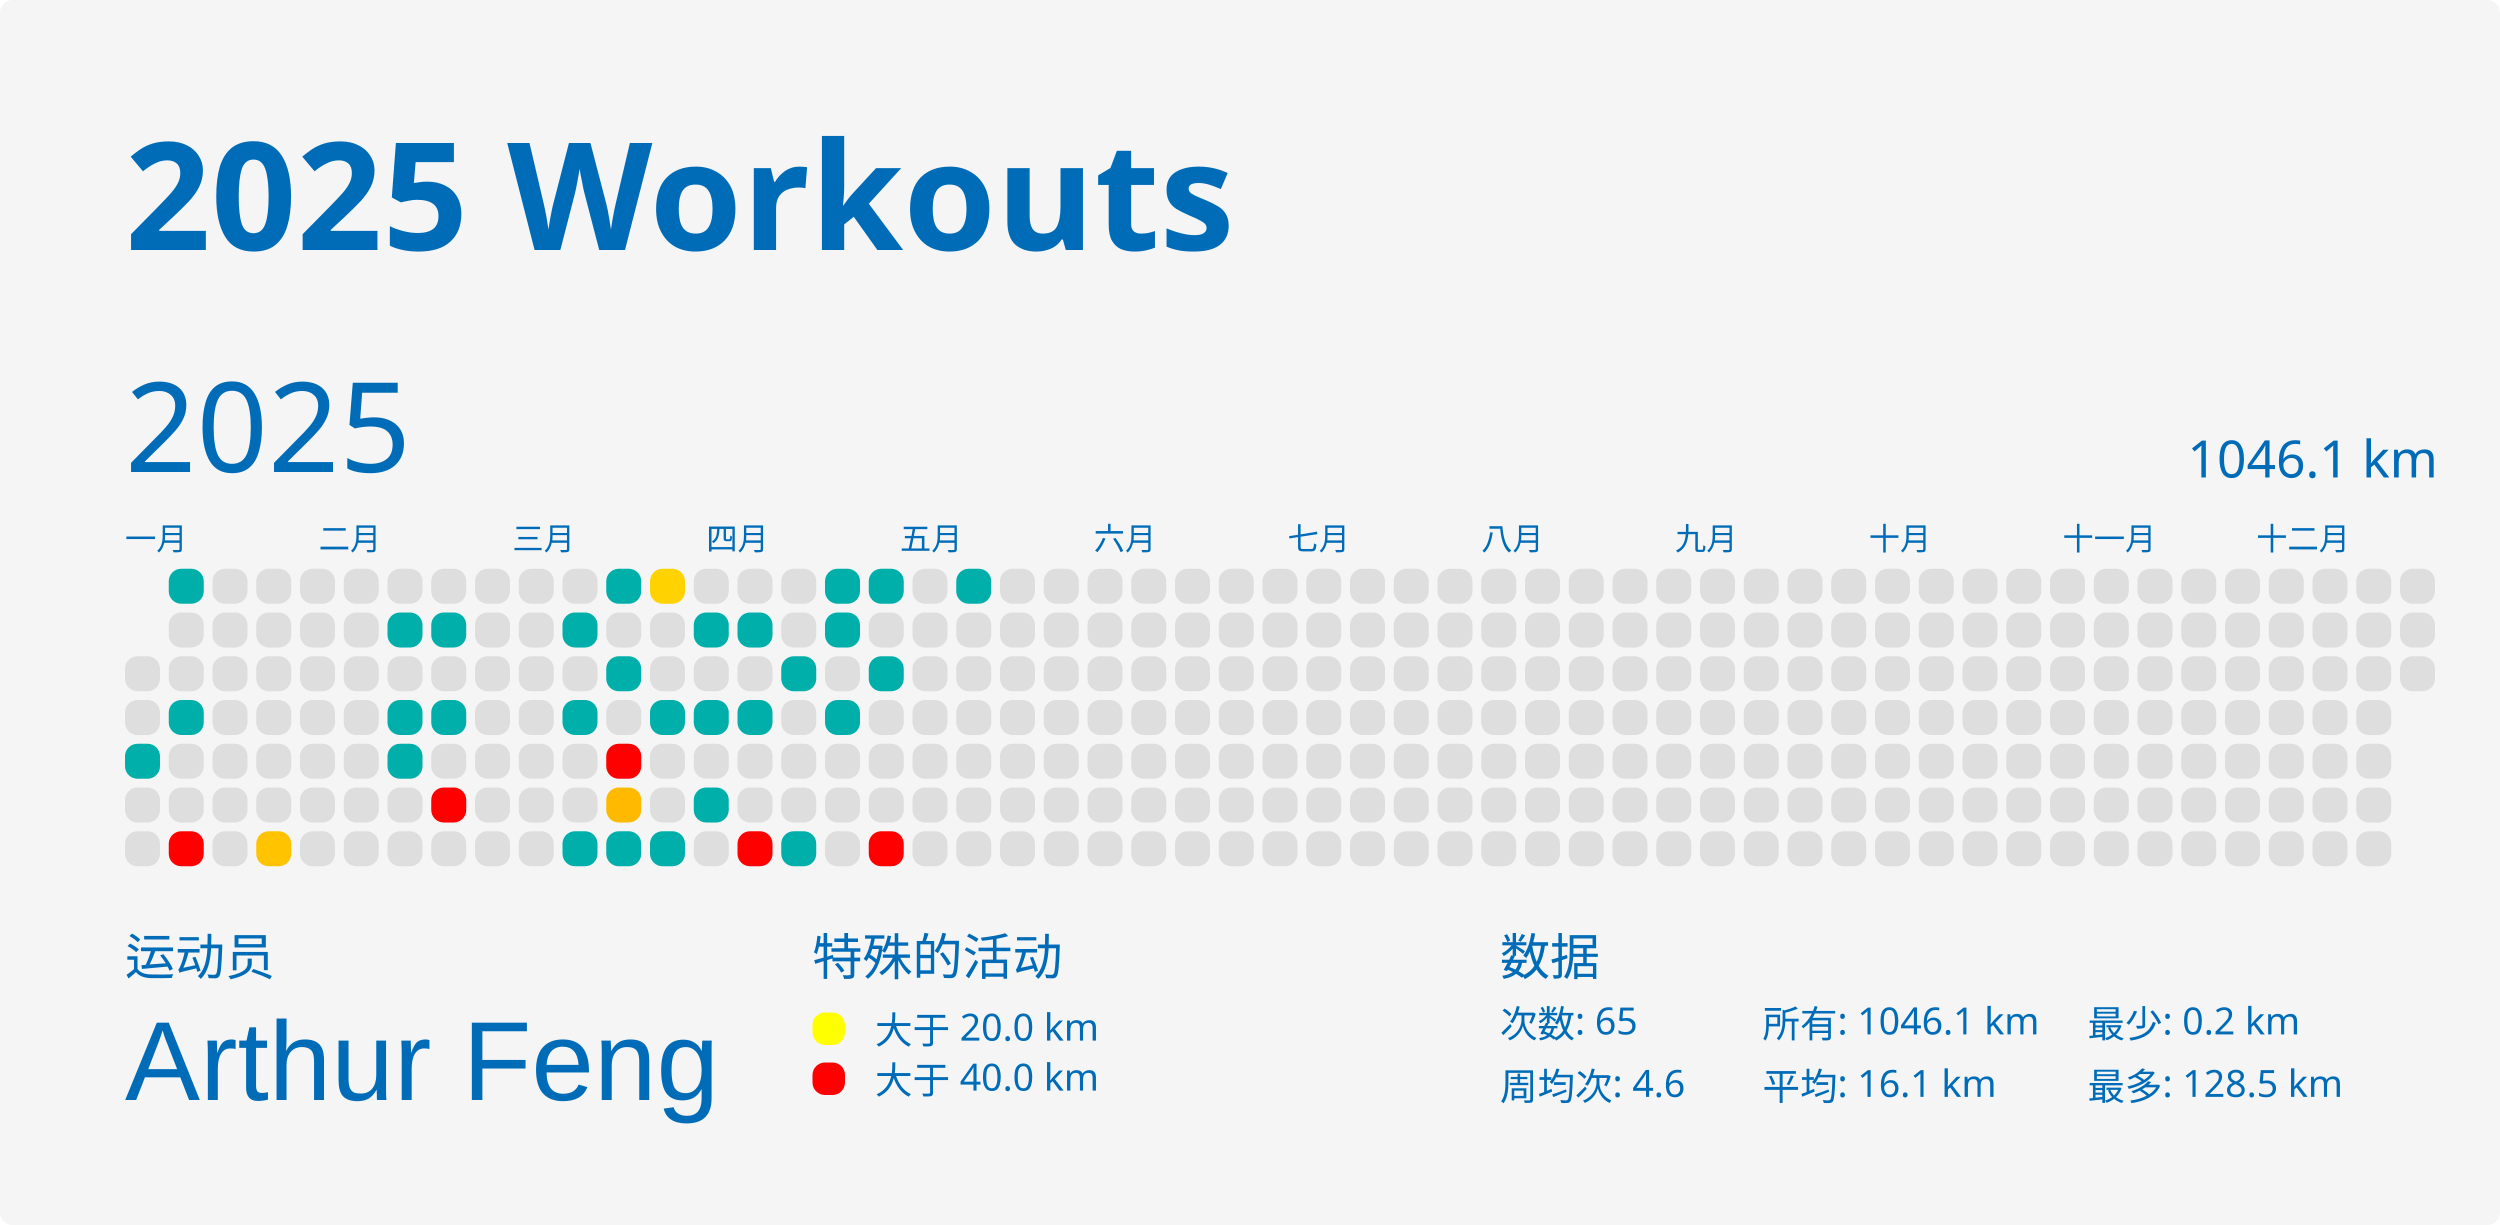
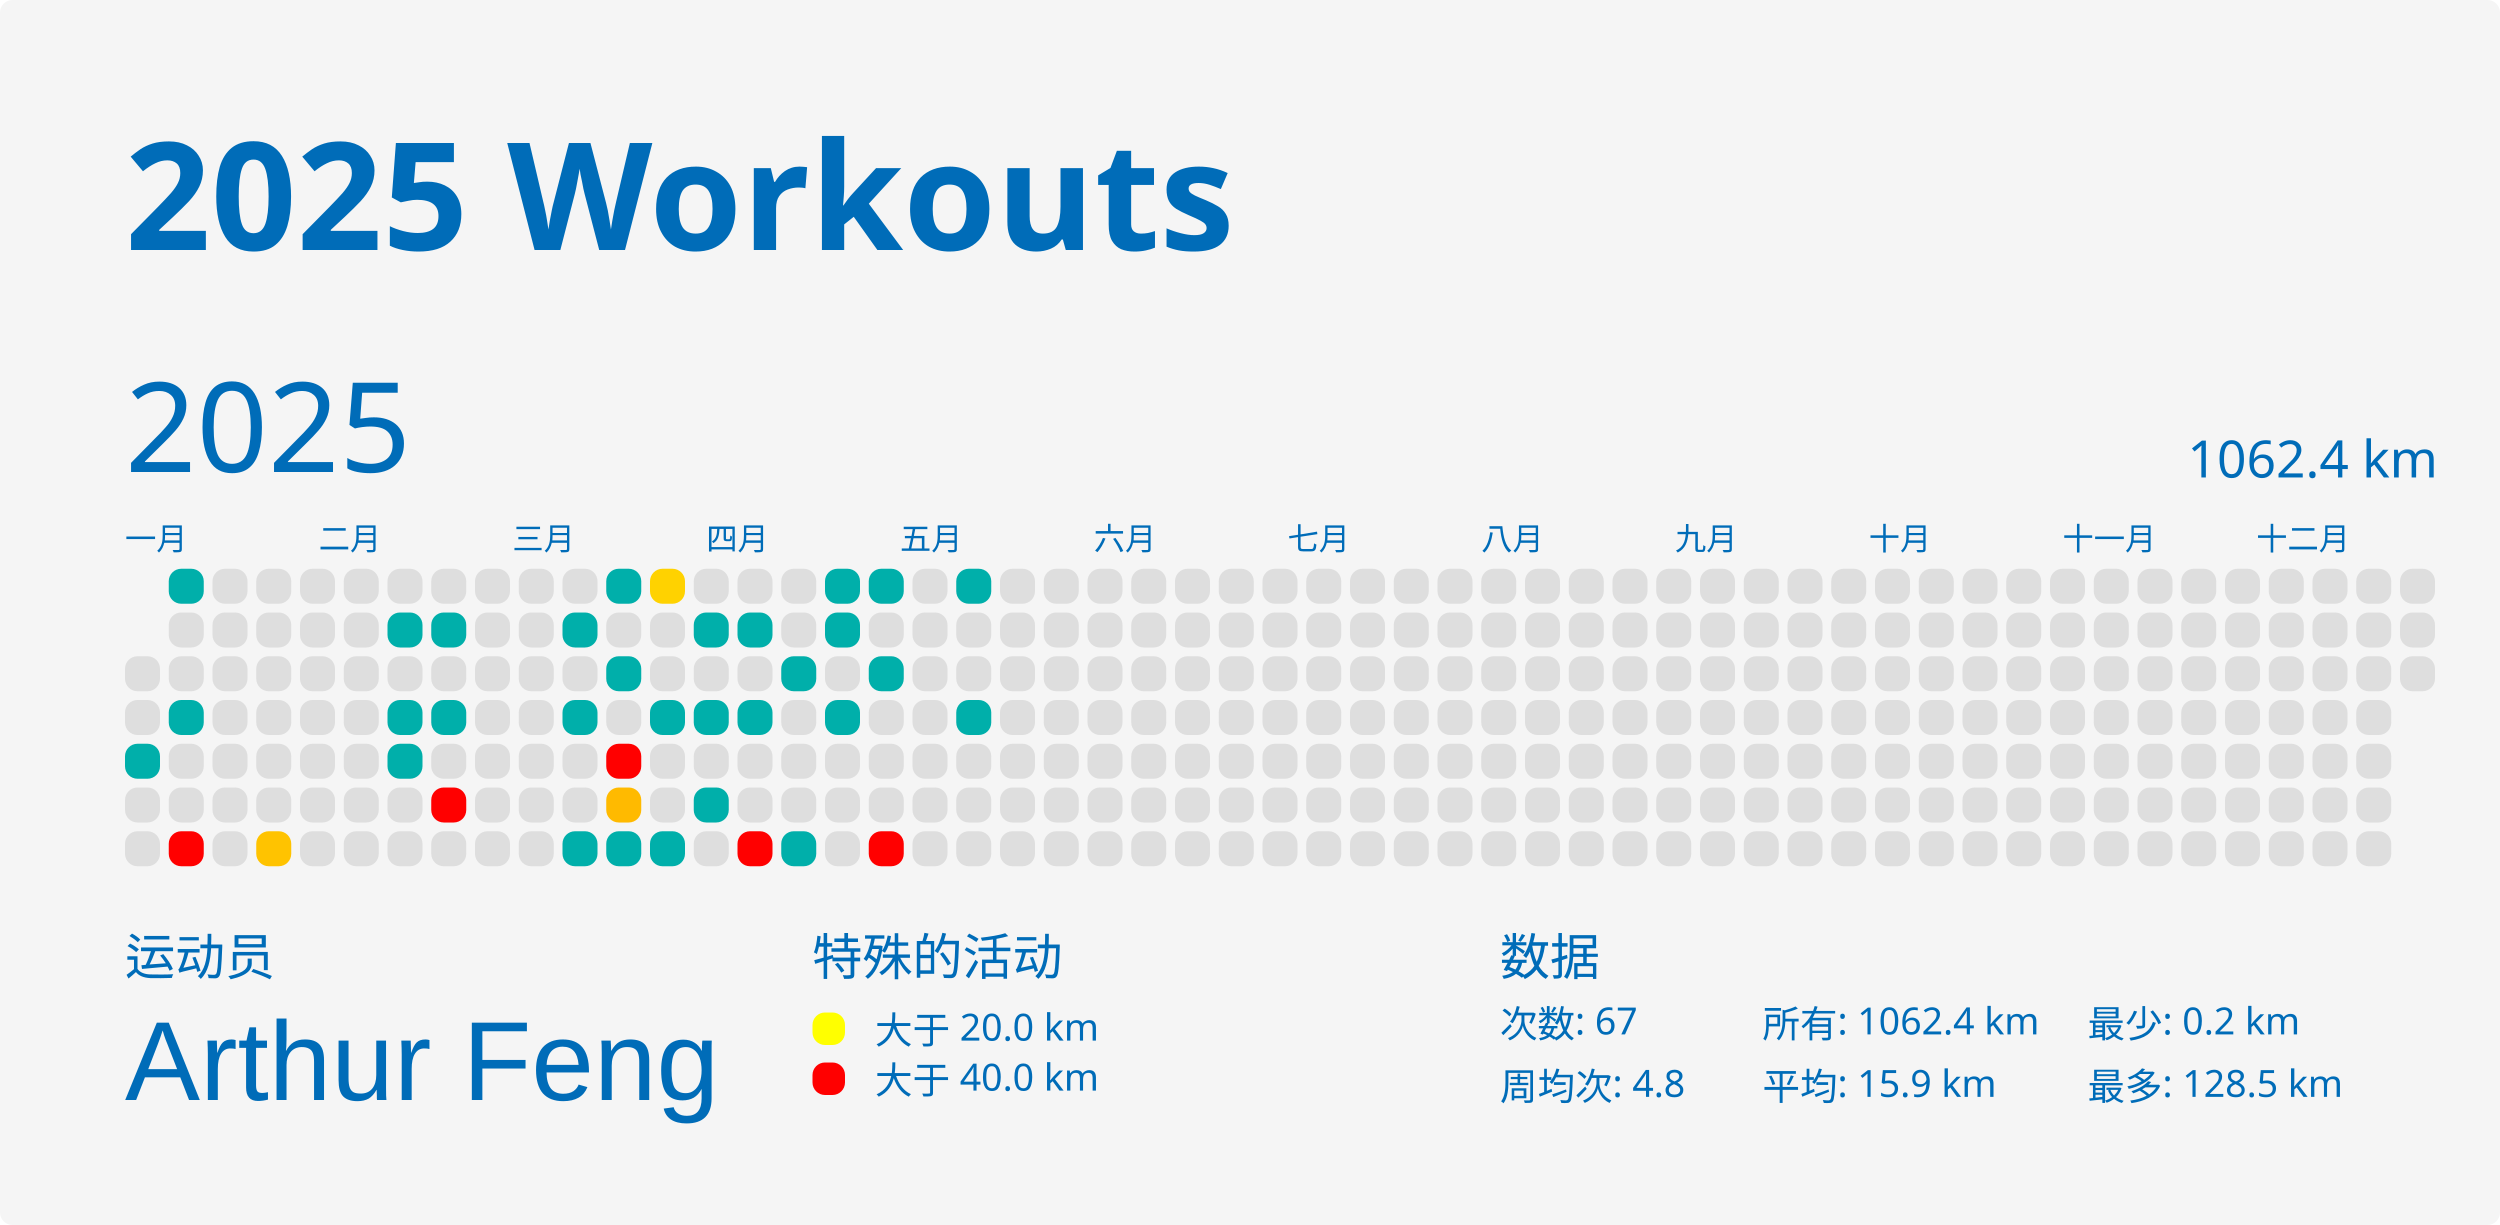
<svg xmlns="http://www.w3.org/2000/svg" baseProfile="full" height="98mm" version="1.1" viewBox="0,0,200,98" width="200mm">
  <defs />
  <rect fill="#f5f5f5" height="98" rx="1" ry="1" width="200" x="0" y="0" />
  <text fill="#006cb8" style="font-size:12px; font-family:MGI-Regular; font-weight:bold;" x="10" y="20">2025 Workouts</text>
  <text fill="#006cb8" style="font-size:4px; font-family:MGI-Regular" x="10" y="78">运动员</text>
  <text fill="#006cb8" style="font-size:9px; font-family:Arial" x="10" y="88">Arthur Feng</text>
  <text fill="#006cb8" style="font-size:4px; font-family:MGI-Regular" x="65" y="78">特殊的活动</text>
  <rect fill="yellow" height="2.6" rx="1" ry="1" width="2.6" x="65" y="81" />
  <text fill="#006cb8" style="font-size:3px; font-family:MGI-Regular" x="70" y="83.5">大于 20.0 km</text>
  <rect fill="red" height="2.6" rx="1" ry="1" width="2.6" x="65" y="85" />
  <text fill="#006cb8" style="font-size:3px; font-family:MGI-Regular" x="70" y="87.5">大于 40.0 km</text>
  <text fill="#006cb8" style="font-size:4px; font-family:MGI-Regular" x="120" y="78">数据</text>
-   <text fill="#006cb8" style="font-size:3px; font-family:MGI-Regular" x="120" y="83">次数: 65</text>
-   <text fill="#006cb8" style="font-size:3px; font-family:MGI-Regular" x="120" y="88">周均次: 4.6</text>
-   <text fill="#006cb8" style="font-size:3px; font-family:MGI-Regular" x="141" y="83">所有: 1046.1 km</text>
-   <text fill="#006cb8" style="font-size:3px; font-family:MGI-Regular" x="141" y="88">平均: 16.1 km</text>
+   <text fill="#006cb8" style="font-size:3px; font-family:MGI-Regular" x="120" y="83">次数: 67</text>
+   <text fill="#006cb8" style="font-size:3px; font-family:MGI-Regular" x="120" y="88">周均次: 4.8</text>
+   <text fill="#006cb8" style="font-size:3px; font-family:MGI-Regular" x="141" y="83">所有: 1062.4 km</text>
+   <text fill="#006cb8" style="font-size:3px; font-family:MGI-Regular" x="141" y="88">平均: 15.9 km</text>
  <text fill="#006cb8" style="font-size:3px; font-family:MGI-Regular" x="167" y="83">最少: 0.2 km</text>
  <text fill="#006cb8" style="font-size:3px; font-family:MGI-Regular" x="167" y="88">最多: 128.5 km</text>
  <text dominant-baseline="hanging" fill="#006cb8" style="font-size:10.0px; font-family:MGI-Regular;" x="10" y="30">2025</text>
-   <text dominant-baseline="hanging" fill="#006cb8" style="font-size:4.125px; font-family:MGI-Regular;" x="175" y="35">1046.1 km</text>
+   <text dominant-baseline="hanging" fill="#006cb8" style="font-size:4.125px; font-family:MGI-Regular;" x="175" y="35">1062.4 km</text>
  <text fill="#006cb8" style="font-size:2.5px; font-family:MGI-Regular" x="10.0" y="44">一月</text>
  <text fill="#006cb8" style="font-size:2.5px; font-family:MGI-Regular" x="25.5" y="44">二月</text>
  <text fill="#006cb8" style="font-size:2.5px; font-family:MGI-Regular" x="41.0" y="44">三月</text>
  <text fill="#006cb8" style="font-size:2.5px; font-family:MGI-Regular" x="56.5" y="44">四月</text>
  <text fill="#006cb8" style="font-size:2.5px; font-family:MGI-Regular" x="72.0" y="44">五月</text>
  <text fill="#006cb8" style="font-size:2.5px; font-family:MGI-Regular" x="87.5" y="44">六月</text>
  <text fill="#006cb8" style="font-size:2.5px; font-family:MGI-Regular" x="103.0" y="44">七月</text>
  <text fill="#006cb8" style="font-size:2.5px; font-family:MGI-Regular" x="118.5" y="44">八月</text>
  <text fill="#006cb8" style="font-size:2.5px; font-family:MGI-Regular" x="134.0" y="44">九月</text>
  <text fill="#006cb8" style="font-size:2.5px; font-family:MGI-Regular" x="149.5" y="44">十月</text>
  <text fill="#006cb8" style="font-size:2.5px; font-family:MGI-Regular" x="165.0" y="44">十一月</text>
  <text fill="#006cb8" style="font-size:2.5px; font-family:MGI-Regular" x="180.5" y="44">十二月</text>
  <rect fill="#dedede" height="2.8" rx="1" ry="1" width="2.8" x="10.0" y="52.5" />
  <rect fill="#dedede" height="2.8" rx="1" ry="1" width="2.8" x="10.0" y="56.0" />
  <rect fill="#00afaa" height="2.8" rx="1" ry="1" width="2.8" x="10.0" y="59.5" />
  <rect fill="#dedede" height="2.8" rx="1" ry="1" width="2.8" x="10.0" y="63.0" />
  <rect fill="#dedede" height="2.8" rx="1" ry="1" width="2.8" x="10.0" y="66.5" />
  <rect fill="#00afaa" height="2.8" rx="1" ry="1" width="2.8" x="13.5" y="45.5" />
  <rect fill="#dedede" height="2.8" rx="1" ry="1" width="2.8" x="13.5" y="49.0" />
  <rect fill="#dedede" height="2.8" rx="1" ry="1" width="2.8" x="13.5" y="52.5" />
  <rect fill="#00afaa" height="2.8" rx="1" ry="1" width="2.8" x="13.5" y="56.0" />
  <rect fill="#dedede" height="2.8" rx="1" ry="1" width="2.8" x="13.5" y="59.5" />
  <rect fill="#dedede" height="2.8" rx="1" ry="1" width="2.8" x="13.5" y="63.0" />
  <rect fill="red" height="2.8" rx="1" ry="1" width="2.8" x="13.5" y="66.5" />
  <rect fill="#dedede" height="2.8" rx="1" ry="1" width="2.8" x="17.0" y="45.5" />
  <rect fill="#dedede" height="2.8" rx="1" ry="1" width="2.8" x="17.0" y="49.0" />
  <rect fill="#dedede" height="2.8" rx="1" ry="1" width="2.8" x="17.0" y="52.5" />
  <rect fill="#dedede" height="2.8" rx="1" ry="1" width="2.8" x="17.0" y="56.0" />
  <rect fill="#dedede" height="2.8" rx="1" ry="1" width="2.8" x="17.0" y="59.5" />
  <rect fill="#dedede" height="2.8" rx="1" ry="1" width="2.8" x="17.0" y="63.0" />
  <rect fill="#dedede" height="2.8" rx="1" ry="1" width="2.8" x="17.0" y="66.5" />
  <rect fill="#dedede" height="2.8" rx="1" ry="1" width="2.8" x="20.5" y="45.5" />
  <rect fill="#dedede" height="2.8" rx="1" ry="1" width="2.8" x="20.5" y="49.0" />
  <rect fill="#dedede" height="2.8" rx="1" ry="1" width="2.8" x="20.5" y="52.5" />
  <rect fill="#dedede" height="2.8" rx="1" ry="1" width="2.8" x="20.5" y="56.0" />
  <rect fill="#dedede" height="2.8" rx="1" ry="1" width="2.8" x="20.5" y="59.5" />
  <rect fill="#dedede" height="2.8" rx="1" ry="1" width="2.8" x="20.5" y="63.0" />
  <rect fill="#ffc300" height="2.8" rx="1" ry="1" width="2.8" x="20.5" y="66.5" />
  <rect fill="#dedede" height="2.8" rx="1" ry="1" width="2.8" x="24.0" y="45.5" />
  <rect fill="#dedede" height="2.8" rx="1" ry="1" width="2.8" x="24.0" y="49.0" />
  <rect fill="#dedede" height="2.8" rx="1" ry="1" width="2.8" x="24.0" y="52.5" />
  <rect fill="#dedede" height="2.8" rx="1" ry="1" width="2.8" x="24.0" y="56.0" />
  <rect fill="#dedede" height="2.8" rx="1" ry="1" width="2.8" x="24.0" y="59.5" />
  <rect fill="#dedede" height="2.8" rx="1" ry="1" width="2.8" x="24.0" y="63.0" />
  <rect fill="#dedede" height="2.8" rx="1" ry="1" width="2.8" x="24.0" y="66.5" />
  <rect fill="#dedede" height="2.8" rx="1" ry="1" width="2.8" x="27.5" y="45.5" />
  <rect fill="#dedede" height="2.8" rx="1" ry="1" width="2.8" x="27.5" y="49.0" />
  <rect fill="#dedede" height="2.8" rx="1" ry="1" width="2.8" x="27.5" y="52.5" />
  <rect fill="#dedede" height="2.8" rx="1" ry="1" width="2.8" x="27.5" y="56.0" />
  <rect fill="#dedede" height="2.8" rx="1" ry="1" width="2.8" x="27.5" y="59.5" />
  <rect fill="#dedede" height="2.8" rx="1" ry="1" width="2.8" x="27.5" y="63.0" />
  <rect fill="#dedede" height="2.8" rx="1" ry="1" width="2.8" x="27.5" y="66.5" />
  <rect fill="#dedede" height="2.8" rx="1" ry="1" width="2.8" x="31.0" y="45.5" />
  <rect fill="#00afaa" height="2.8" rx="1" ry="1" width="2.8" x="31.0" y="49.0" />
  <rect fill="#dedede" height="2.8" rx="1" ry="1" width="2.8" x="31.0" y="52.5" />
  <rect fill="#00afaa" height="2.8" rx="1" ry="1" width="2.8" x="31.0" y="56.0" />
  <rect fill="#00afaa" height="2.8" rx="1" ry="1" width="2.8" x="31.0" y="59.5" />
  <rect fill="#dedede" height="2.8" rx="1" ry="1" width="2.8" x="31.0" y="63.0" />
  <rect fill="#dedede" height="2.8" rx="1" ry="1" width="2.8" x="31.0" y="66.5" />
  <rect fill="#dedede" height="2.8" rx="1" ry="1" width="2.8" x="34.5" y="45.5" />
  <rect fill="#00afaa" height="2.8" rx="1" ry="1" width="2.8" x="34.5" y="49.0" />
  <rect fill="#dedede" height="2.8" rx="1" ry="1" width="2.8" x="34.5" y="52.5" />
  <rect fill="#00afaa" height="2.8" rx="1" ry="1" width="2.8" x="34.5" y="56.0" />
  <rect fill="#dedede" height="2.8" rx="1" ry="1" width="2.8" x="34.5" y="59.5" />
  <rect fill="red" height="2.8" rx="1" ry="1" width="2.8" x="34.5" y="63.0" />
  <rect fill="#dedede" height="2.8" rx="1" ry="1" width="2.8" x="34.5" y="66.5" />
  <rect fill="#dedede" height="2.8" rx="1" ry="1" width="2.8" x="38.0" y="45.5" />
  <rect fill="#dedede" height="2.8" rx="1" ry="1" width="2.8" x="38.0" y="49.0" />
  <rect fill="#dedede" height="2.8" rx="1" ry="1" width="2.8" x="38.0" y="52.5" />
  <rect fill="#dedede" height="2.8" rx="1" ry="1" width="2.8" x="38.0" y="56.0" />
  <rect fill="#dedede" height="2.8" rx="1" ry="1" width="2.8" x="38.0" y="59.5" />
  <rect fill="#dedede" height="2.8" rx="1" ry="1" width="2.8" x="38.0" y="63.0" />
  <rect fill="#dedede" height="2.8" rx="1" ry="1" width="2.8" x="38.0" y="66.5" />
  <rect fill="#dedede" height="2.8" rx="1" ry="1" width="2.8" x="41.5" y="45.5" />
  <rect fill="#dedede" height="2.8" rx="1" ry="1" width="2.8" x="41.5" y="49.0" />
  <rect fill="#dedede" height="2.8" rx="1" ry="1" width="2.8" x="41.5" y="52.5" />
  <rect fill="#dedede" height="2.8" rx="1" ry="1" width="2.8" x="41.5" y="56.0" />
  <rect fill="#dedede" height="2.8" rx="1" ry="1" width="2.8" x="41.5" y="59.5" />
  <rect fill="#dedede" height="2.8" rx="1" ry="1" width="2.8" x="41.5" y="63.0" />
  <rect fill="#dedede" height="2.8" rx="1" ry="1" width="2.8" x="41.5" y="66.5" />
  <rect fill="#dedede" height="2.8" rx="1" ry="1" width="2.8" x="45.0" y="45.5" />
  <rect fill="#00afaa" height="2.8" rx="1" ry="1" width="2.8" x="45.0" y="49.0" />
  <rect fill="#dedede" height="2.8" rx="1" ry="1" width="2.8" x="45.0" y="52.5" />
  <rect fill="#00afaa" height="2.8" rx="1" ry="1" width="2.8" x="45.0" y="56.0" />
  <rect fill="#dedede" height="2.8" rx="1" ry="1" width="2.8" x="45.0" y="59.5" />
  <rect fill="#dedede" height="2.8" rx="1" ry="1" width="2.8" x="45.0" y="63.0" />
  <rect fill="#00afaa" height="2.8" rx="1" ry="1" width="2.8" x="45.0" y="66.5" />
  <rect fill="#00afaa" height="2.8" rx="1" ry="1" width="2.8" x="48.5" y="45.5" />
  <rect fill="#dedede" height="2.8" rx="1" ry="1" width="2.8" x="48.5" y="49.0" />
  <rect fill="#00afaa" height="2.8" rx="1" ry="1" width="2.8" x="48.5" y="52.5" />
  <rect fill="#dedede" height="2.8" rx="1" ry="1" width="2.8" x="48.5" y="56.0" />
  <rect fill="red" height="2.8" rx="1" ry="1" width="2.8" x="48.5" y="59.5" />
  <rect fill="#ffba00" height="2.8" rx="1" ry="1" width="2.8" x="48.5" y="63.0" />
  <rect fill="#00afaa" height="2.8" rx="1" ry="1" width="2.8" x="48.5" y="66.5" />
  <rect fill="#ffd200" height="2.8" rx="1" ry="1" width="2.8" x="52.0" y="45.5" />
  <rect fill="#dedede" height="2.8" rx="1" ry="1" width="2.8" x="52.0" y="49.0" />
  <rect fill="#dedede" height="2.8" rx="1" ry="1" width="2.8" x="52.0" y="52.5" />
  <rect fill="#00afaa" height="2.8" rx="1" ry="1" width="2.8" x="52.0" y="56.0" />
  <rect fill="#dedede" height="2.8" rx="1" ry="1" width="2.8" x="52.0" y="59.5" />
  <rect fill="#dedede" height="2.8" rx="1" ry="1" width="2.8" x="52.0" y="63.0" />
  <rect fill="#00afaa" height="2.8" rx="1" ry="1" width="2.8" x="52.0" y="66.5" />
  <rect fill="#dedede" height="2.8" rx="1" ry="1" width="2.8" x="55.5" y="45.5" />
  <rect fill="#00afaa" height="2.8" rx="1" ry="1" width="2.8" x="55.5" y="49.0" />
  <rect fill="#dedede" height="2.8" rx="1" ry="1" width="2.8" x="55.5" y="52.5" />
  <rect fill="#00afaa" height="2.8" rx="1" ry="1" width="2.8" x="55.5" y="56.0" />
  <rect fill="#dedede" height="2.8" rx="1" ry="1" width="2.8" x="55.5" y="59.5" />
  <rect fill="#00afaa" height="2.8" rx="1" ry="1" width="2.8" x="55.5" y="63.0" />
  <rect fill="#dedede" height="2.8" rx="1" ry="1" width="2.8" x="55.5" y="66.5" />
  <rect fill="#dedede" height="2.8" rx="1" ry="1" width="2.8" x="59.0" y="45.5" />
  <rect fill="#00afaa" height="2.8" rx="1" ry="1" width="2.8" x="59.0" y="49.0" />
  <rect fill="#dedede" height="2.8" rx="1" ry="1" width="2.8" x="59.0" y="52.5" />
  <rect fill="#00afaa" height="2.8" rx="1" ry="1" width="2.8" x="59.0" y="56.0" />
  <rect fill="#dedede" height="2.8" rx="1" ry="1" width="2.8" x="59.0" y="59.5" />
  <rect fill="#dedede" height="2.8" rx="1" ry="1" width="2.8" x="59.0" y="63.0" />
  <rect fill="red" height="2.8" rx="1" ry="1" width="2.8" x="59.0" y="66.5" />
  <rect fill="#dedede" height="2.8" rx="1" ry="1" width="2.8" x="62.5" y="45.5" />
  <rect fill="#dedede" height="2.8" rx="1" ry="1" width="2.8" x="62.5" y="49.0" />
  <rect fill="#00afaa" height="2.8" rx="1" ry="1" width="2.8" x="62.5" y="52.5" />
  <rect fill="#dedede" height="2.8" rx="1" ry="1" width="2.8" x="62.5" y="56.0" />
  <rect fill="#dedede" height="2.8" rx="1" ry="1" width="2.8" x="62.5" y="59.5" />
  <rect fill="#dedede" height="2.8" rx="1" ry="1" width="2.8" x="62.5" y="63.0" />
  <rect fill="#00afaa" height="2.8" rx="1" ry="1" width="2.8" x="62.5" y="66.5" />
  <rect fill="#00afaa" height="2.8" rx="1" ry="1" width="2.8" x="66.0" y="45.5" />
  <rect fill="#00afaa" height="2.8" rx="1" ry="1" width="2.8" x="66.0" y="49.0" />
  <rect fill="#dedede" height="2.8" rx="1" ry="1" width="2.8" x="66.0" y="52.5" />
  <rect fill="#00afaa" height="2.8" rx="1" ry="1" width="2.8" x="66.0" y="56.0" />
  <rect fill="#dedede" height="2.8" rx="1" ry="1" width="2.8" x="66.0" y="59.5" />
  <rect fill="#dedede" height="2.8" rx="1" ry="1" width="2.8" x="66.0" y="63.0" />
  <rect fill="#dedede" height="2.8" rx="1" ry="1" width="2.8" x="66.0" y="66.5" />
  <rect fill="#00afaa" height="2.8" rx="1" ry="1" width="2.8" x="69.5" y="45.5" />
  <rect fill="#dedede" height="2.8" rx="1" ry="1" width="2.8" x="69.5" y="49.0" />
  <rect fill="#00afaa" height="2.8" rx="1" ry="1" width="2.8" x="69.5" y="52.5" />
  <rect fill="#dedede" height="2.8" rx="1" ry="1" width="2.8" x="69.5" y="56.0" />
  <rect fill="#dedede" height="2.8" rx="1" ry="1" width="2.8" x="69.5" y="59.5" />
  <rect fill="#dedede" height="2.8" rx="1" ry="1" width="2.8" x="69.5" y="63.0" />
  <rect fill="red" height="2.8" rx="1" ry="1" width="2.8" x="69.5" y="66.5" />
  <rect fill="#dedede" height="2.8" rx="1" ry="1" width="2.8" x="73.0" y="45.5" />
  <rect fill="#dedede" height="2.8" rx="1" ry="1" width="2.8" x="73.0" y="49.0" />
  <rect fill="#dedede" height="2.8" rx="1" ry="1" width="2.8" x="73.0" y="52.5" />
  <rect fill="#dedede" height="2.8" rx="1" ry="1" width="2.8" x="73.0" y="56.0" />
  <rect fill="#dedede" height="2.8" rx="1" ry="1" width="2.8" x="73.0" y="59.5" />
  <rect fill="#dedede" height="2.8" rx="1" ry="1" width="2.8" x="73.0" y="63.0" />
  <rect fill="#dedede" height="2.8" rx="1" ry="1" width="2.8" x="73.0" y="66.5" />
  <rect fill="#00afaa" height="2.8" rx="1" ry="1" width="2.8" x="76.5" y="45.5" />
  <rect fill="#dedede" height="2.8" rx="1" ry="1" width="2.8" x="76.5" y="49.0" />
  <rect fill="#dedede" height="2.8" rx="1" ry="1" width="2.8" x="76.5" y="52.5" />
-   <rect fill="#dedede" height="2.8" rx="1" ry="1" width="2.8" x="76.5" y="56.0" />
+   <rect fill="#00afaa" height="2.8" rx="1" ry="1" width="2.8" x="76.5" y="56.0" />
  <rect fill="#dedede" height="2.8" rx="1" ry="1" width="2.8" x="76.5" y="59.5" />
  <rect fill="#dedede" height="2.8" rx="1" ry="1" width="2.8" x="76.5" y="63.0" />
  <rect fill="#dedede" height="2.8" rx="1" ry="1" width="2.8" x="76.5" y="66.5" />
  <rect fill="#dedede" height="2.8" rx="1" ry="1" width="2.8" x="80.0" y="45.5" />
  <rect fill="#dedede" height="2.8" rx="1" ry="1" width="2.8" x="80.0" y="49.0" />
  <rect fill="#dedede" height="2.8" rx="1" ry="1" width="2.8" x="80.0" y="52.5" />
  <rect fill="#dedede" height="2.8" rx="1" ry="1" width="2.8" x="80.0" y="56.0" />
  <rect fill="#dedede" height="2.8" rx="1" ry="1" width="2.8" x="80.0" y="59.5" />
  <rect fill="#dedede" height="2.8" rx="1" ry="1" width="2.8" x="80.0" y="63.0" />
  <rect fill="#dedede" height="2.8" rx="1" ry="1" width="2.8" x="80.0" y="66.5" />
  <rect fill="#dedede" height="2.8" rx="1" ry="1" width="2.8" x="83.5" y="45.5" />
  <rect fill="#dedede" height="2.8" rx="1" ry="1" width="2.8" x="83.5" y="49.0" />
  <rect fill="#dedede" height="2.8" rx="1" ry="1" width="2.8" x="83.5" y="52.5" />
  <rect fill="#dedede" height="2.8" rx="1" ry="1" width="2.8" x="83.5" y="56.0" />
  <rect fill="#dedede" height="2.8" rx="1" ry="1" width="2.8" x="83.5" y="59.5" />
  <rect fill="#dedede" height="2.8" rx="1" ry="1" width="2.8" x="83.5" y="63.0" />
  <rect fill="#dedede" height="2.8" rx="1" ry="1" width="2.8" x="83.5" y="66.5" />
  <rect fill="#dedede" height="2.8" rx="1" ry="1" width="2.8" x="87.0" y="45.5" />
  <rect fill="#dedede" height="2.8" rx="1" ry="1" width="2.8" x="87.0" y="49.0" />
  <rect fill="#dedede" height="2.8" rx="1" ry="1" width="2.8" x="87.0" y="52.5" />
  <rect fill="#dedede" height="2.8" rx="1" ry="1" width="2.8" x="87.0" y="56.0" />
  <rect fill="#dedede" height="2.8" rx="1" ry="1" width="2.8" x="87.0" y="59.5" />
  <rect fill="#dedede" height="2.8" rx="1" ry="1" width="2.8" x="87.0" y="63.0" />
  <rect fill="#dedede" height="2.8" rx="1" ry="1" width="2.8" x="87.0" y="66.5" />
  <rect fill="#dedede" height="2.8" rx="1" ry="1" width="2.8" x="90.5" y="45.5" />
  <rect fill="#dedede" height="2.8" rx="1" ry="1" width="2.8" x="90.5" y="49.0" />
  <rect fill="#dedede" height="2.8" rx="1" ry="1" width="2.8" x="90.5" y="52.5" />
  <rect fill="#dedede" height="2.8" rx="1" ry="1" width="2.8" x="90.5" y="56.0" />
  <rect fill="#dedede" height="2.8" rx="1" ry="1" width="2.8" x="90.5" y="59.5" />
  <rect fill="#dedede" height="2.8" rx="1" ry="1" width="2.8" x="90.5" y="63.0" />
  <rect fill="#dedede" height="2.8" rx="1" ry="1" width="2.8" x="90.5" y="66.5" />
  <rect fill="#dedede" height="2.8" rx="1" ry="1" width="2.8" x="94.0" y="45.5" />
  <rect fill="#dedede" height="2.8" rx="1" ry="1" width="2.8" x="94.0" y="49.0" />
  <rect fill="#dedede" height="2.8" rx="1" ry="1" width="2.8" x="94.0" y="52.5" />
  <rect fill="#dedede" height="2.8" rx="1" ry="1" width="2.8" x="94.0" y="56.0" />
  <rect fill="#dedede" height="2.8" rx="1" ry="1" width="2.8" x="94.0" y="59.5" />
  <rect fill="#dedede" height="2.8" rx="1" ry="1" width="2.8" x="94.0" y="63.0" />
  <rect fill="#dedede" height="2.8" rx="1" ry="1" width="2.8" x="94.0" y="66.5" />
  <rect fill="#dedede" height="2.8" rx="1" ry="1" width="2.8" x="97.5" y="45.5" />
  <rect fill="#dedede" height="2.8" rx="1" ry="1" width="2.8" x="97.5" y="49.0" />
  <rect fill="#dedede" height="2.8" rx="1" ry="1" width="2.8" x="97.5" y="52.5" />
  <rect fill="#dedede" height="2.8" rx="1" ry="1" width="2.8" x="97.5" y="56.0" />
  <rect fill="#dedede" height="2.8" rx="1" ry="1" width="2.8" x="97.5" y="59.5" />
  <rect fill="#dedede" height="2.8" rx="1" ry="1" width="2.8" x="97.5" y="63.0" />
  <rect fill="#dedede" height="2.8" rx="1" ry="1" width="2.8" x="97.5" y="66.5" />
  <rect fill="#dedede" height="2.8" rx="1" ry="1" width="2.8" x="101.0" y="45.5" />
  <rect fill="#dedede" height="2.8" rx="1" ry="1" width="2.8" x="101.0" y="49.0" />
  <rect fill="#dedede" height="2.8" rx="1" ry="1" width="2.8" x="101.0" y="52.5" />
  <rect fill="#dedede" height="2.8" rx="1" ry="1" width="2.8" x="101.0" y="56.0" />
  <rect fill="#dedede" height="2.8" rx="1" ry="1" width="2.8" x="101.0" y="59.5" />
  <rect fill="#dedede" height="2.8" rx="1" ry="1" width="2.8" x="101.0" y="63.0" />
  <rect fill="#dedede" height="2.8" rx="1" ry="1" width="2.8" x="101.0" y="66.5" />
  <rect fill="#dedede" height="2.8" rx="1" ry="1" width="2.8" x="104.5" y="45.5" />
  <rect fill="#dedede" height="2.8" rx="1" ry="1" width="2.8" x="104.5" y="49.0" />
  <rect fill="#dedede" height="2.8" rx="1" ry="1" width="2.8" x="104.5" y="52.5" />
  <rect fill="#dedede" height="2.8" rx="1" ry="1" width="2.8" x="104.5" y="56.0" />
  <rect fill="#dedede" height="2.8" rx="1" ry="1" width="2.8" x="104.5" y="59.5" />
  <rect fill="#dedede" height="2.8" rx="1" ry="1" width="2.8" x="104.5" y="63.0" />
  <rect fill="#dedede" height="2.8" rx="1" ry="1" width="2.8" x="104.5" y="66.5" />
  <rect fill="#dedede" height="2.8" rx="1" ry="1" width="2.8" x="108.0" y="45.5" />
  <rect fill="#dedede" height="2.8" rx="1" ry="1" width="2.8" x="108.0" y="49.0" />
  <rect fill="#dedede" height="2.8" rx="1" ry="1" width="2.8" x="108.0" y="52.5" />
  <rect fill="#dedede" height="2.8" rx="1" ry="1" width="2.8" x="108.0" y="56.0" />
  <rect fill="#dedede" height="2.8" rx="1" ry="1" width="2.8" x="108.0" y="59.5" />
  <rect fill="#dedede" height="2.8" rx="1" ry="1" width="2.8" x="108.0" y="63.0" />
  <rect fill="#dedede" height="2.8" rx="1" ry="1" width="2.8" x="108.0" y="66.5" />
  <rect fill="#dedede" height="2.8" rx="1" ry="1" width="2.8" x="111.5" y="45.5" />
  <rect fill="#dedede" height="2.8" rx="1" ry="1" width="2.8" x="111.5" y="49.0" />
  <rect fill="#dedede" height="2.8" rx="1" ry="1" width="2.8" x="111.5" y="52.5" />
  <rect fill="#dedede" height="2.8" rx="1" ry="1" width="2.8" x="111.5" y="56.0" />
  <rect fill="#dedede" height="2.8" rx="1" ry="1" width="2.8" x="111.5" y="59.5" />
  <rect fill="#dedede" height="2.8" rx="1" ry="1" width="2.8" x="111.5" y="63.0" />
  <rect fill="#dedede" height="2.8" rx="1" ry="1" width="2.8" x="111.5" y="66.5" />
  <rect fill="#dedede" height="2.8" rx="1" ry="1" width="2.8" x="115.0" y="45.5" />
  <rect fill="#dedede" height="2.8" rx="1" ry="1" width="2.8" x="115.0" y="49.0" />
  <rect fill="#dedede" height="2.8" rx="1" ry="1" width="2.8" x="115.0" y="52.5" />
  <rect fill="#dedede" height="2.8" rx="1" ry="1" width="2.8" x="115.0" y="56.0" />
  <rect fill="#dedede" height="2.8" rx="1" ry="1" width="2.8" x="115.0" y="59.5" />
  <rect fill="#dedede" height="2.8" rx="1" ry="1" width="2.8" x="115.0" y="63.0" />
  <rect fill="#dedede" height="2.8" rx="1" ry="1" width="2.8" x="115.0" y="66.5" />
  <rect fill="#dedede" height="2.8" rx="1" ry="1" width="2.8" x="118.5" y="45.5" />
  <rect fill="#dedede" height="2.8" rx="1" ry="1" width="2.8" x="118.5" y="49.0" />
  <rect fill="#dedede" height="2.8" rx="1" ry="1" width="2.8" x="118.5" y="52.5" />
  <rect fill="#dedede" height="2.8" rx="1" ry="1" width="2.8" x="118.5" y="56.0" />
  <rect fill="#dedede" height="2.8" rx="1" ry="1" width="2.8" x="118.5" y="59.5" />
  <rect fill="#dedede" height="2.8" rx="1" ry="1" width="2.8" x="118.5" y="63.0" />
  <rect fill="#dedede" height="2.8" rx="1" ry="1" width="2.8" x="118.5" y="66.5" />
  <rect fill="#dedede" height="2.8" rx="1" ry="1" width="2.8" x="122.0" y="45.5" />
  <rect fill="#dedede" height="2.8" rx="1" ry="1" width="2.8" x="122.0" y="49.0" />
  <rect fill="#dedede" height="2.8" rx="1" ry="1" width="2.8" x="122.0" y="52.5" />
  <rect fill="#dedede" height="2.8" rx="1" ry="1" width="2.8" x="122.0" y="56.0" />
  <rect fill="#dedede" height="2.8" rx="1" ry="1" width="2.8" x="122.0" y="59.5" />
  <rect fill="#dedede" height="2.8" rx="1" ry="1" width="2.8" x="122.0" y="63.0" />
  <rect fill="#dedede" height="2.8" rx="1" ry="1" width="2.8" x="122.0" y="66.5" />
  <rect fill="#dedede" height="2.8" rx="1" ry="1" width="2.8" x="125.5" y="45.5" />
  <rect fill="#dedede" height="2.8" rx="1" ry="1" width="2.8" x="125.5" y="49.0" />
  <rect fill="#dedede" height="2.8" rx="1" ry="1" width="2.8" x="125.5" y="52.5" />
  <rect fill="#dedede" height="2.8" rx="1" ry="1" width="2.8" x="125.5" y="56.0" />
  <rect fill="#dedede" height="2.8" rx="1" ry="1" width="2.8" x="125.5" y="59.5" />
  <rect fill="#dedede" height="2.8" rx="1" ry="1" width="2.8" x="125.5" y="63.0" />
  <rect fill="#dedede" height="2.8" rx="1" ry="1" width="2.8" x="125.5" y="66.5" />
  <rect fill="#dedede" height="2.8" rx="1" ry="1" width="2.8" x="129.0" y="45.5" />
  <rect fill="#dedede" height="2.8" rx="1" ry="1" width="2.8" x="129.0" y="49.0" />
  <rect fill="#dedede" height="2.8" rx="1" ry="1" width="2.8" x="129.0" y="52.5" />
  <rect fill="#dedede" height="2.8" rx="1" ry="1" width="2.8" x="129.0" y="56.0" />
  <rect fill="#dedede" height="2.8" rx="1" ry="1" width="2.8" x="129.0" y="59.5" />
  <rect fill="#dedede" height="2.8" rx="1" ry="1" width="2.8" x="129.0" y="63.0" />
  <rect fill="#dedede" height="2.8" rx="1" ry="1" width="2.8" x="129.0" y="66.5" />
  <rect fill="#dedede" height="2.8" rx="1" ry="1" width="2.8" x="132.5" y="45.5" />
  <rect fill="#dedede" height="2.8" rx="1" ry="1" width="2.8" x="132.5" y="49.0" />
  <rect fill="#dedede" height="2.8" rx="1" ry="1" width="2.8" x="132.5" y="52.5" />
  <rect fill="#dedede" height="2.8" rx="1" ry="1" width="2.8" x="132.5" y="56.0" />
  <rect fill="#dedede" height="2.8" rx="1" ry="1" width="2.8" x="132.5" y="59.5" />
  <rect fill="#dedede" height="2.8" rx="1" ry="1" width="2.8" x="132.5" y="63.0" />
  <rect fill="#dedede" height="2.8" rx="1" ry="1" width="2.8" x="132.5" y="66.5" />
  <rect fill="#dedede" height="2.8" rx="1" ry="1" width="2.8" x="136.0" y="45.5" />
  <rect fill="#dedede" height="2.8" rx="1" ry="1" width="2.8" x="136.0" y="49.0" />
  <rect fill="#dedede" height="2.8" rx="1" ry="1" width="2.8" x="136.0" y="52.5" />
  <rect fill="#dedede" height="2.8" rx="1" ry="1" width="2.8" x="136.0" y="56.0" />
  <rect fill="#dedede" height="2.8" rx="1" ry="1" width="2.8" x="136.0" y="59.5" />
  <rect fill="#dedede" height="2.8" rx="1" ry="1" width="2.8" x="136.0" y="63.0" />
  <rect fill="#dedede" height="2.8" rx="1" ry="1" width="2.8" x="136.0" y="66.5" />
  <rect fill="#dedede" height="2.8" rx="1" ry="1" width="2.8" x="139.5" y="45.5" />
  <rect fill="#dedede" height="2.8" rx="1" ry="1" width="2.8" x="139.5" y="49.0" />
  <rect fill="#dedede" height="2.8" rx="1" ry="1" width="2.8" x="139.5" y="52.5" />
  <rect fill="#dedede" height="2.8" rx="1" ry="1" width="2.8" x="139.5" y="56.0" />
  <rect fill="#dedede" height="2.8" rx="1" ry="1" width="2.8" x="139.5" y="59.5" />
  <rect fill="#dedede" height="2.8" rx="1" ry="1" width="2.8" x="139.5" y="63.0" />
  <rect fill="#dedede" height="2.8" rx="1" ry="1" width="2.8" x="139.5" y="66.5" />
  <rect fill="#dedede" height="2.8" rx="1" ry="1" width="2.8" x="143.0" y="45.5" />
  <rect fill="#dedede" height="2.8" rx="1" ry="1" width="2.8" x="143.0" y="49.0" />
  <rect fill="#dedede" height="2.8" rx="1" ry="1" width="2.8" x="143.0" y="52.5" />
  <rect fill="#dedede" height="2.8" rx="1" ry="1" width="2.8" x="143.0" y="56.0" />
  <rect fill="#dedede" height="2.8" rx="1" ry="1" width="2.8" x="143.0" y="59.5" />
  <rect fill="#dedede" height="2.8" rx="1" ry="1" width="2.8" x="143.0" y="63.0" />
  <rect fill="#dedede" height="2.8" rx="1" ry="1" width="2.8" x="143.0" y="66.5" />
  <rect fill="#dedede" height="2.8" rx="1" ry="1" width="2.8" x="146.5" y="45.5" />
  <rect fill="#dedede" height="2.8" rx="1" ry="1" width="2.8" x="146.5" y="49.0" />
  <rect fill="#dedede" height="2.8" rx="1" ry="1" width="2.8" x="146.5" y="52.5" />
  <rect fill="#dedede" height="2.8" rx="1" ry="1" width="2.8" x="146.5" y="56.0" />
  <rect fill="#dedede" height="2.8" rx="1" ry="1" width="2.8" x="146.5" y="59.5" />
  <rect fill="#dedede" height="2.8" rx="1" ry="1" width="2.8" x="146.5" y="63.0" />
  <rect fill="#dedede" height="2.8" rx="1" ry="1" width="2.8" x="146.5" y="66.5" />
  <rect fill="#dedede" height="2.8" rx="1" ry="1" width="2.8" x="150.0" y="45.5" />
  <rect fill="#dedede" height="2.8" rx="1" ry="1" width="2.8" x="150.0" y="49.0" />
  <rect fill="#dedede" height="2.8" rx="1" ry="1" width="2.8" x="150.0" y="52.5" />
  <rect fill="#dedede" height="2.8" rx="1" ry="1" width="2.8" x="150.0" y="56.0" />
  <rect fill="#dedede" height="2.8" rx="1" ry="1" width="2.8" x="150.0" y="59.5" />
  <rect fill="#dedede" height="2.8" rx="1" ry="1" width="2.8" x="150.0" y="63.0" />
  <rect fill="#dedede" height="2.8" rx="1" ry="1" width="2.8" x="150.0" y="66.5" />
  <rect fill="#dedede" height="2.8" rx="1" ry="1" width="2.8" x="153.5" y="45.5" />
  <rect fill="#dedede" height="2.8" rx="1" ry="1" width="2.8" x="153.5" y="49.0" />
  <rect fill="#dedede" height="2.8" rx="1" ry="1" width="2.8" x="153.5" y="52.5" />
  <rect fill="#dedede" height="2.8" rx="1" ry="1" width="2.8" x="153.5" y="56.0" />
  <rect fill="#dedede" height="2.8" rx="1" ry="1" width="2.8" x="153.5" y="59.5" />
  <rect fill="#dedede" height="2.8" rx="1" ry="1" width="2.8" x="153.5" y="63.0" />
  <rect fill="#dedede" height="2.8" rx="1" ry="1" width="2.8" x="153.5" y="66.5" />
  <rect fill="#dedede" height="2.8" rx="1" ry="1" width="2.8" x="157.0" y="45.5" />
  <rect fill="#dedede" height="2.8" rx="1" ry="1" width="2.8" x="157.0" y="49.0" />
  <rect fill="#dedede" height="2.8" rx="1" ry="1" width="2.8" x="157.0" y="52.5" />
  <rect fill="#dedede" height="2.8" rx="1" ry="1" width="2.8" x="157.0" y="56.0" />
  <rect fill="#dedede" height="2.8" rx="1" ry="1" width="2.8" x="157.0" y="59.5" />
  <rect fill="#dedede" height="2.8" rx="1" ry="1" width="2.8" x="157.0" y="63.0" />
  <rect fill="#dedede" height="2.8" rx="1" ry="1" width="2.8" x="157.0" y="66.5" />
  <rect fill="#dedede" height="2.8" rx="1" ry="1" width="2.8" x="160.5" y="45.5" />
  <rect fill="#dedede" height="2.8" rx="1" ry="1" width="2.8" x="160.5" y="49.0" />
  <rect fill="#dedede" height="2.8" rx="1" ry="1" width="2.8" x="160.5" y="52.5" />
  <rect fill="#dedede" height="2.8" rx="1" ry="1" width="2.8" x="160.5" y="56.0" />
  <rect fill="#dedede" height="2.8" rx="1" ry="1" width="2.8" x="160.5" y="59.5" />
  <rect fill="#dedede" height="2.8" rx="1" ry="1" width="2.8" x="160.5" y="63.0" />
  <rect fill="#dedede" height="2.8" rx="1" ry="1" width="2.8" x="160.5" y="66.5" />
  <rect fill="#dedede" height="2.8" rx="1" ry="1" width="2.8" x="164.0" y="45.5" />
  <rect fill="#dedede" height="2.8" rx="1" ry="1" width="2.8" x="164.0" y="49.0" />
  <rect fill="#dedede" height="2.8" rx="1" ry="1" width="2.8" x="164.0" y="52.5" />
  <rect fill="#dedede" height="2.8" rx="1" ry="1" width="2.8" x="164.0" y="56.0" />
  <rect fill="#dedede" height="2.8" rx="1" ry="1" width="2.8" x="164.0" y="59.5" />
  <rect fill="#dedede" height="2.8" rx="1" ry="1" width="2.8" x="164.0" y="63.0" />
  <rect fill="#dedede" height="2.8" rx="1" ry="1" width="2.8" x="164.0" y="66.5" />
  <rect fill="#dedede" height="2.8" rx="1" ry="1" width="2.8" x="167.5" y="45.5" />
  <rect fill="#dedede" height="2.8" rx="1" ry="1" width="2.8" x="167.5" y="49.0" />
  <rect fill="#dedede" height="2.8" rx="1" ry="1" width="2.8" x="167.5" y="52.5" />
  <rect fill="#dedede" height="2.8" rx="1" ry="1" width="2.8" x="167.5" y="56.0" />
  <rect fill="#dedede" height="2.8" rx="1" ry="1" width="2.8" x="167.5" y="59.5" />
  <rect fill="#dedede" height="2.8" rx="1" ry="1" width="2.8" x="167.5" y="63.0" />
  <rect fill="#dedede" height="2.8" rx="1" ry="1" width="2.8" x="167.5" y="66.5" />
  <rect fill="#dedede" height="2.8" rx="1" ry="1" width="2.8" x="171.0" y="45.5" />
  <rect fill="#dedede" height="2.8" rx="1" ry="1" width="2.8" x="171.0" y="49.0" />
  <rect fill="#dedede" height="2.8" rx="1" ry="1" width="2.8" x="171.0" y="52.5" />
  <rect fill="#dedede" height="2.8" rx="1" ry="1" width="2.8" x="171.0" y="56.0" />
  <rect fill="#dedede" height="2.8" rx="1" ry="1" width="2.8" x="171.0" y="59.5" />
  <rect fill="#dedede" height="2.8" rx="1" ry="1" width="2.8" x="171.0" y="63.0" />
  <rect fill="#dedede" height="2.8" rx="1" ry="1" width="2.8" x="171.0" y="66.5" />
  <rect fill="#dedede" height="2.8" rx="1" ry="1" width="2.8" x="174.5" y="45.5" />
  <rect fill="#dedede" height="2.8" rx="1" ry="1" width="2.8" x="174.5" y="49.0" />
  <rect fill="#dedede" height="2.8" rx="1" ry="1" width="2.8" x="174.5" y="52.5" />
  <rect fill="#dedede" height="2.8" rx="1" ry="1" width="2.8" x="174.5" y="56.0" />
  <rect fill="#dedede" height="2.8" rx="1" ry="1" width="2.8" x="174.5" y="59.5" />
  <rect fill="#dedede" height="2.8" rx="1" ry="1" width="2.8" x="174.5" y="63.0" />
  <rect fill="#dedede" height="2.8" rx="1" ry="1" width="2.8" x="174.5" y="66.5" />
  <rect fill="#dedede" height="2.8" rx="1" ry="1" width="2.8" x="178.0" y="45.5" />
  <rect fill="#dedede" height="2.8" rx="1" ry="1" width="2.8" x="178.0" y="49.0" />
  <rect fill="#dedede" height="2.8" rx="1" ry="1" width="2.8" x="178.0" y="52.5" />
  <rect fill="#dedede" height="2.8" rx="1" ry="1" width="2.8" x="178.0" y="56.0" />
  <rect fill="#dedede" height="2.8" rx="1" ry="1" width="2.8" x="178.0" y="59.5" />
  <rect fill="#dedede" height="2.8" rx="1" ry="1" width="2.8" x="178.0" y="63.0" />
  <rect fill="#dedede" height="2.8" rx="1" ry="1" width="2.8" x="178.0" y="66.5" />
  <rect fill="#dedede" height="2.8" rx="1" ry="1" width="2.8" x="181.5" y="45.5" />
  <rect fill="#dedede" height="2.8" rx="1" ry="1" width="2.8" x="181.5" y="49.0" />
  <rect fill="#dedede" height="2.8" rx="1" ry="1" width="2.8" x="181.5" y="52.5" />
  <rect fill="#dedede" height="2.8" rx="1" ry="1" width="2.8" x="181.5" y="56.0" />
  <rect fill="#dedede" height="2.8" rx="1" ry="1" width="2.8" x="181.5" y="59.5" />
  <rect fill="#dedede" height="2.8" rx="1" ry="1" width="2.8" x="181.5" y="63.0" />
  <rect fill="#dedede" height="2.8" rx="1" ry="1" width="2.8" x="181.5" y="66.5" />
  <rect fill="#dedede" height="2.8" rx="1" ry="1" width="2.8" x="185.0" y="45.5" />
  <rect fill="#dedede" height="2.8" rx="1" ry="1" width="2.8" x="185.0" y="49.0" />
  <rect fill="#dedede" height="2.8" rx="1" ry="1" width="2.8" x="185.0" y="52.5" />
  <rect fill="#dedede" height="2.8" rx="1" ry="1" width="2.8" x="185.0" y="56.0" />
  <rect fill="#dedede" height="2.8" rx="1" ry="1" width="2.8" x="185.0" y="59.5" />
  <rect fill="#dedede" height="2.8" rx="1" ry="1" width="2.8" x="185.0" y="63.0" />
  <rect fill="#dedede" height="2.8" rx="1" ry="1" width="2.8" x="185.0" y="66.5" />
  <rect fill="#dedede" height="2.8" rx="1" ry="1" width="2.8" x="188.5" y="45.5" />
  <rect fill="#dedede" height="2.8" rx="1" ry="1" width="2.8" x="188.5" y="49.0" />
  <rect fill="#dedede" height="2.8" rx="1" ry="1" width="2.8" x="188.5" y="52.5" />
  <rect fill="#dedede" height="2.8" rx="1" ry="1" width="2.8" x="188.5" y="56.0" />
  <rect fill="#dedede" height="2.8" rx="1" ry="1" width="2.8" x="188.5" y="59.5" />
  <rect fill="#dedede" height="2.8" rx="1" ry="1" width="2.8" x="188.5" y="63.0" />
  <rect fill="#dedede" height="2.8" rx="1" ry="1" width="2.8" x="188.5" y="66.5" />
  <rect fill="#dedede" height="2.8" rx="1" ry="1" width="2.8" x="192.0" y="45.5" />
  <rect fill="#dedede" height="2.8" rx="1" ry="1" width="2.8" x="192.0" y="49.0" />
  <rect fill="#dedede" height="2.8" rx="1" ry="1" width="2.8" x="192.0" y="52.5" />
</svg>
